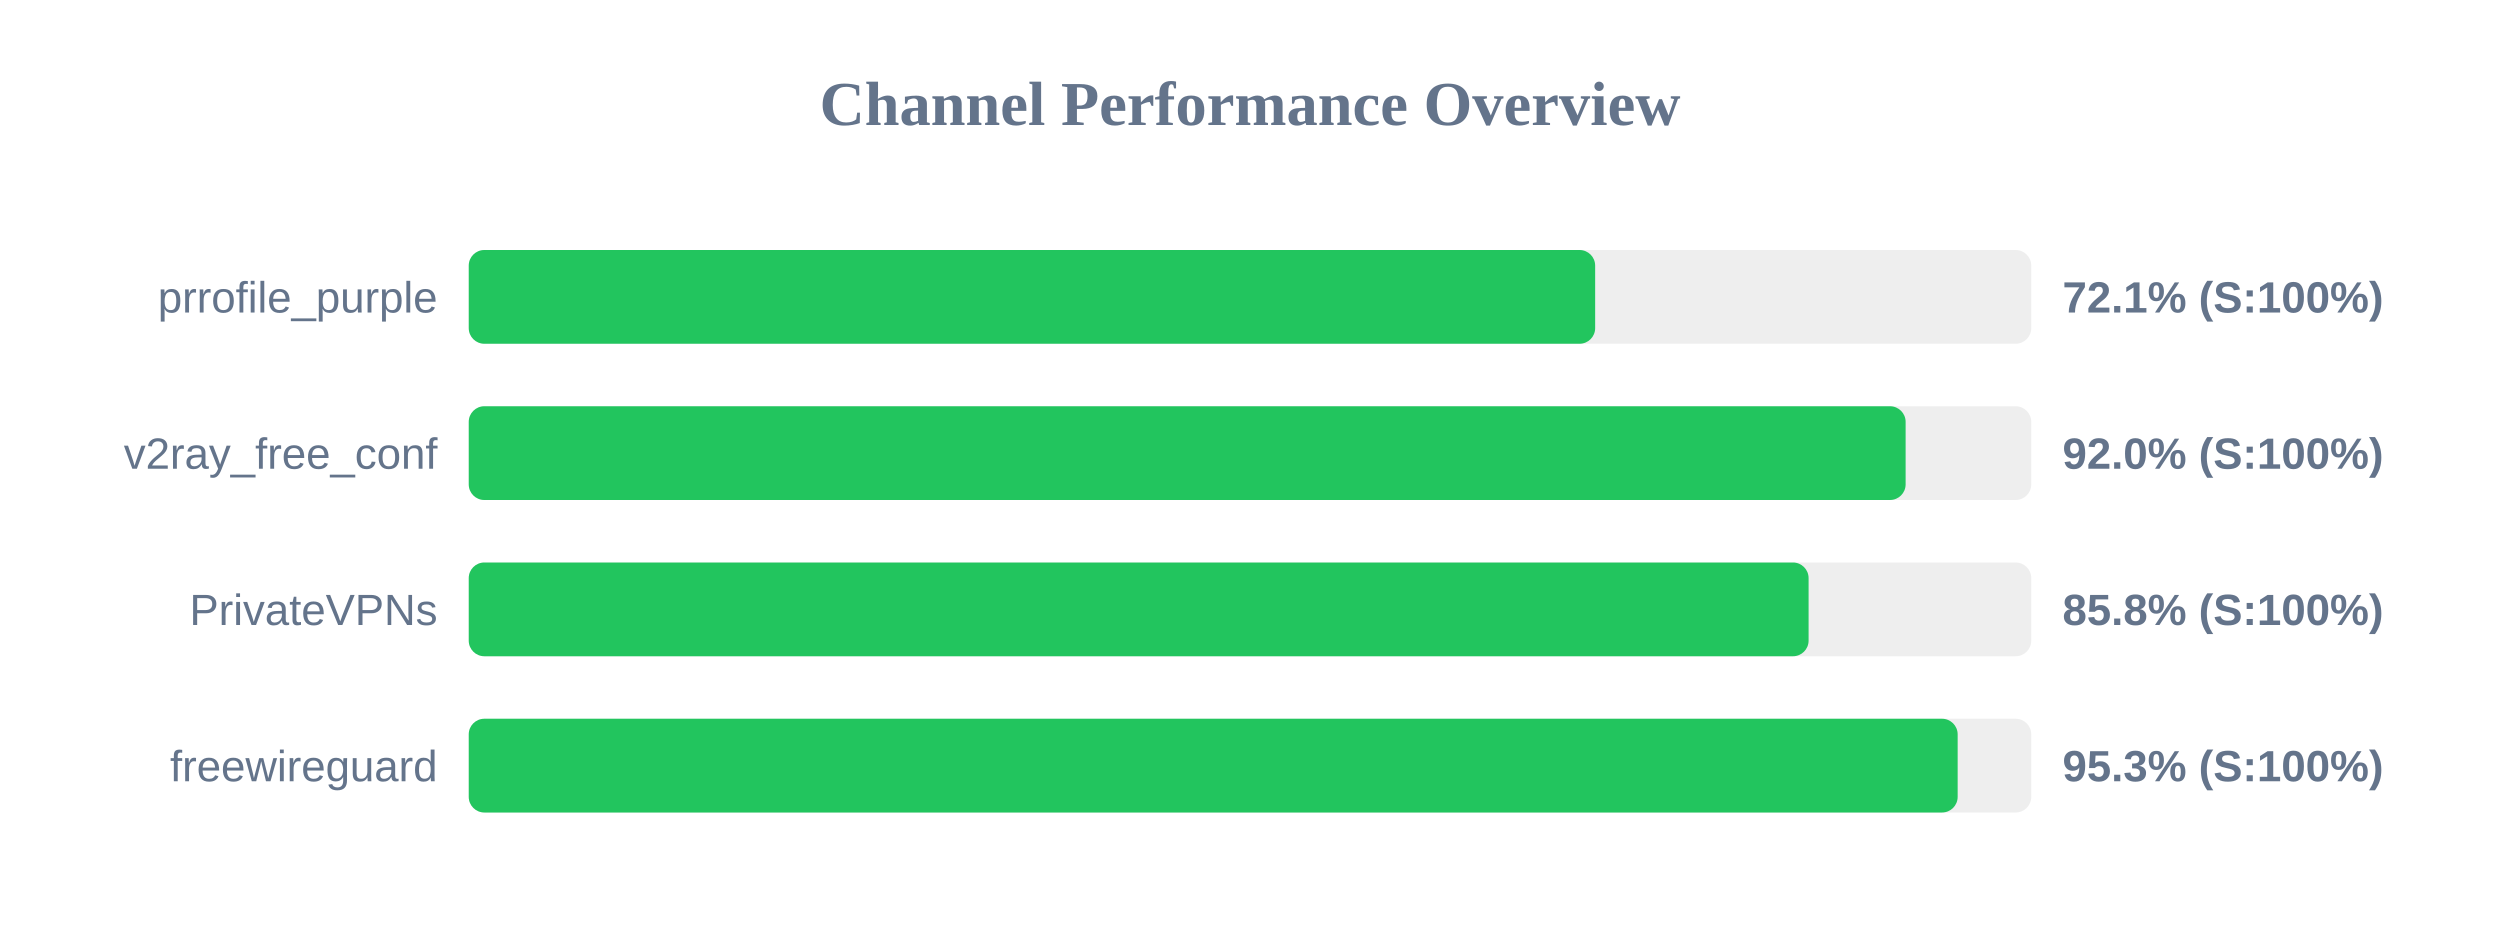
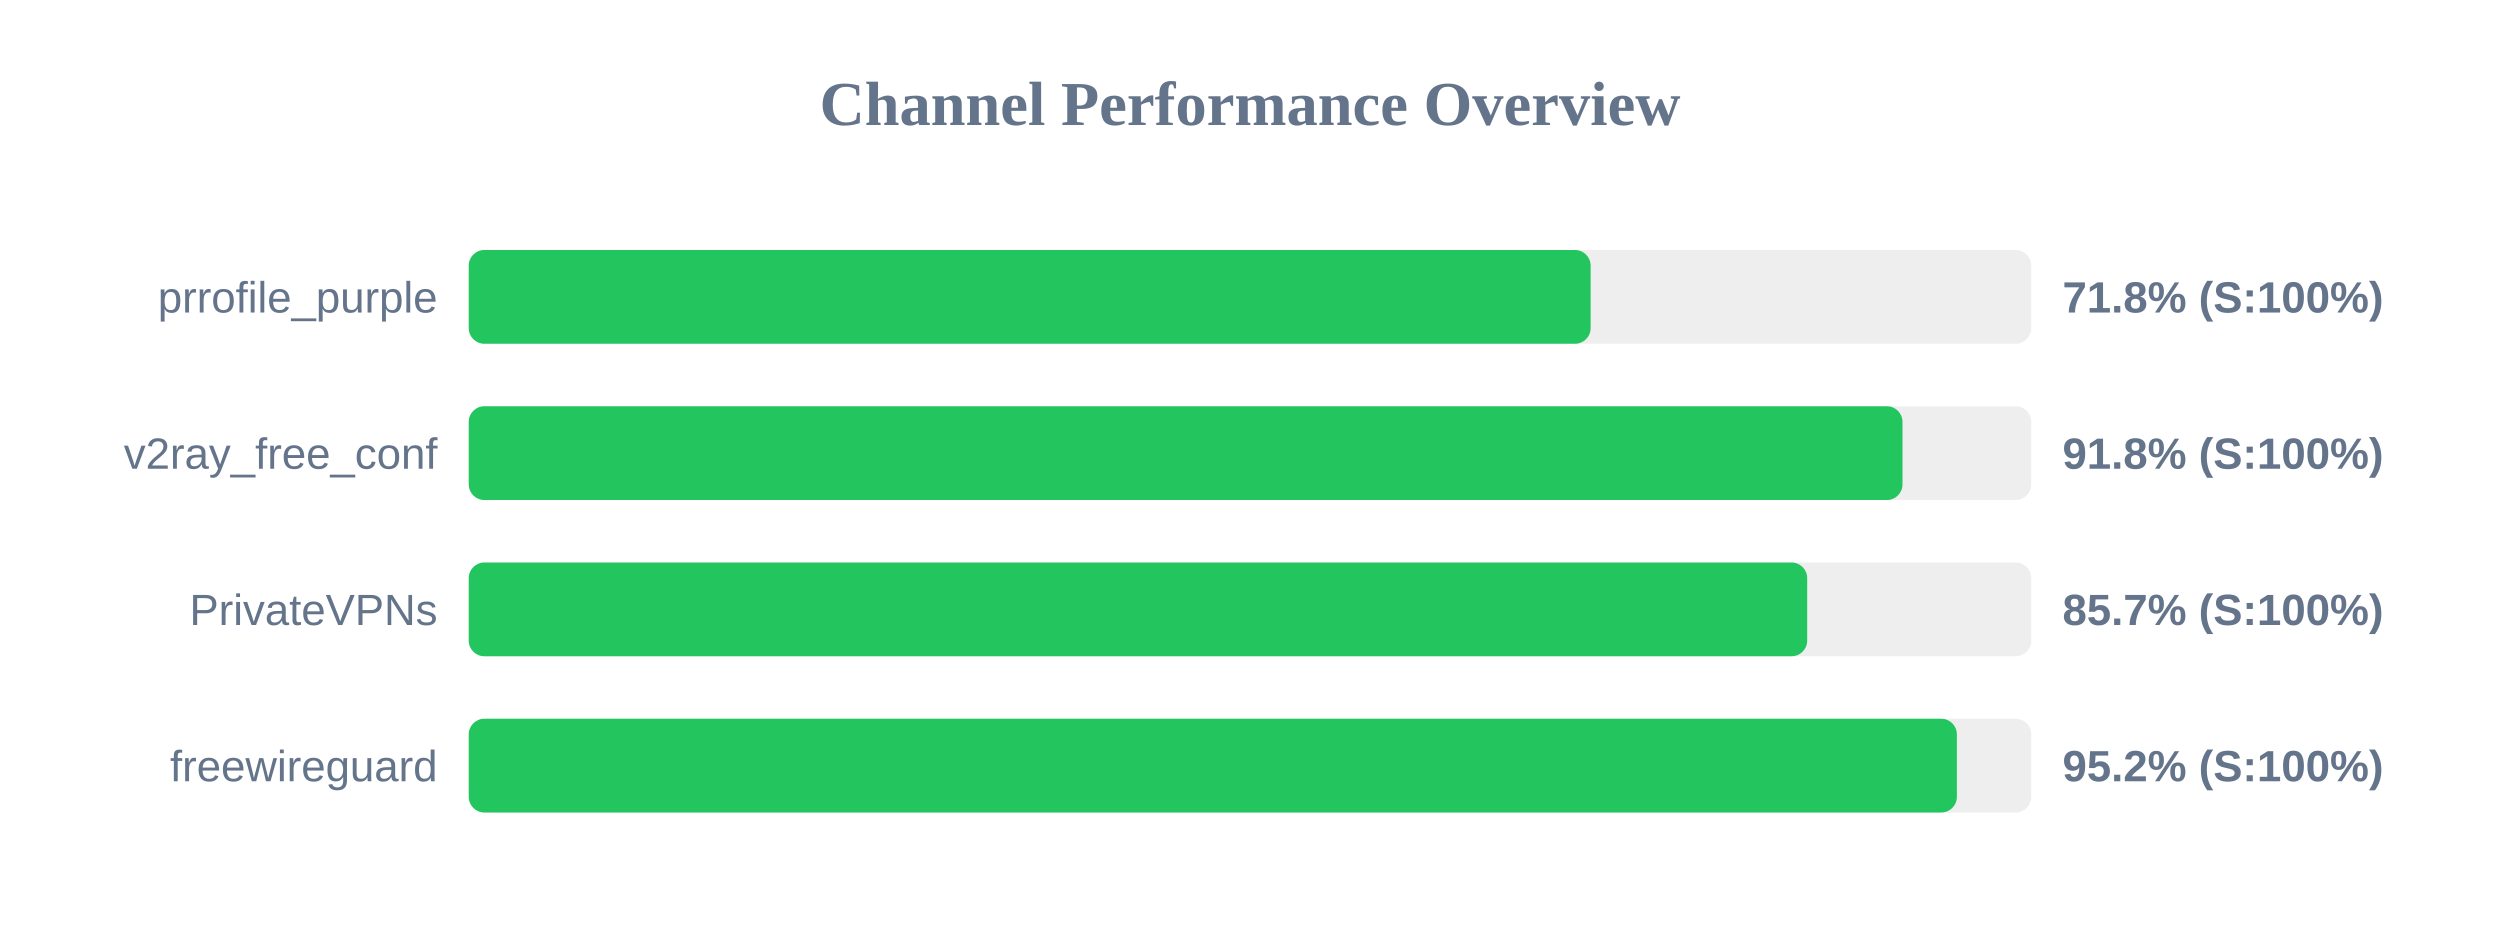
<svg xmlns="http://www.w3.org/2000/svg" width="800" height="300" version="1.1">
  <style>
        .row { font: 14px Arial; fill: #64748b; }
        .score { font: bold 14px Arial; fill: #64748b; }
    </style>
  <text x="400" y="40" text-anchor="middle" font-size="20px" font-weight="bold" fill="#64748b">Channel Performance Overview</text>
  <rect x="150" y="80" width="500" height="30" fill="#eee" rx="5" />
-   <rect x="150" y="80" width="360.45" height="30" fill="#22c55e" rx="5" />
+   <rect x="150" y="80" width="359.0" height="30" fill="#22c55e" rx="5" />
  <text x="140" y="100" text-anchor="end" class="row">prrofile_purple</text>
-   <text x="660" y="100" text-anchor="start" class="score">72.1% (S:100%)</text>
+   <text x="660" y="100" text-anchor="start" class="score">71.8% (S:100%)</text>
  <rect x="150" y="130" width="500" height="30" fill="#eee" rx="5" />
-   <rect x="150" y="130" width="459.8" height="30" fill="#22c55e" rx="5" />
+   <rect x="150" y="130" width="458.8" height="30" fill="#22c55e" rx="5" />
  <text x="140" y="150" text-anchor="end" class="row">v2ray_free_conf</text>
-   <text x="660" y="150" text-anchor="start" class="score">92.0% (S:100%)</text>
+   <text x="660" y="150" text-anchor="start" class="score">91.8% (S:100%)</text>
  <rect x="150" y="180" width="500" height="30" fill="#eee" rx="5" />
-   <rect x="150" y="180" width="428.75" height="30" fill="#22c55e" rx="5" />
+   <rect x="150" y="180" width="428.3" height="30" fill="#22c55e" rx="5" />
  <text x="140" y="200" text-anchor="end" class="row">PrivateVPNs</text>
-   <text x="660" y="200" text-anchor="start" class="score">85.8% (S:100%)</text>
+   <text x="660" y="200" text-anchor="start" class="score">85.7% (S:100%)</text>
  <rect x="150" y="230" width="500" height="30" fill="#eee" rx="5" />
-   <rect x="150" y="230" width="476.45" height="30" fill="#22c55e" rx="5" />
+   <rect x="150" y="230" width="476.2" height="30" fill="#22c55e" rx="5" />
  <text x="140" y="250" text-anchor="end" class="row">freewireguard</text>
-   <text x="660" y="250" text-anchor="start" class="score">95.3% (S:100%)</text>
+   <text x="660" y="250" text-anchor="start" class="score">95.2% (S:100%)</text>
</svg>
